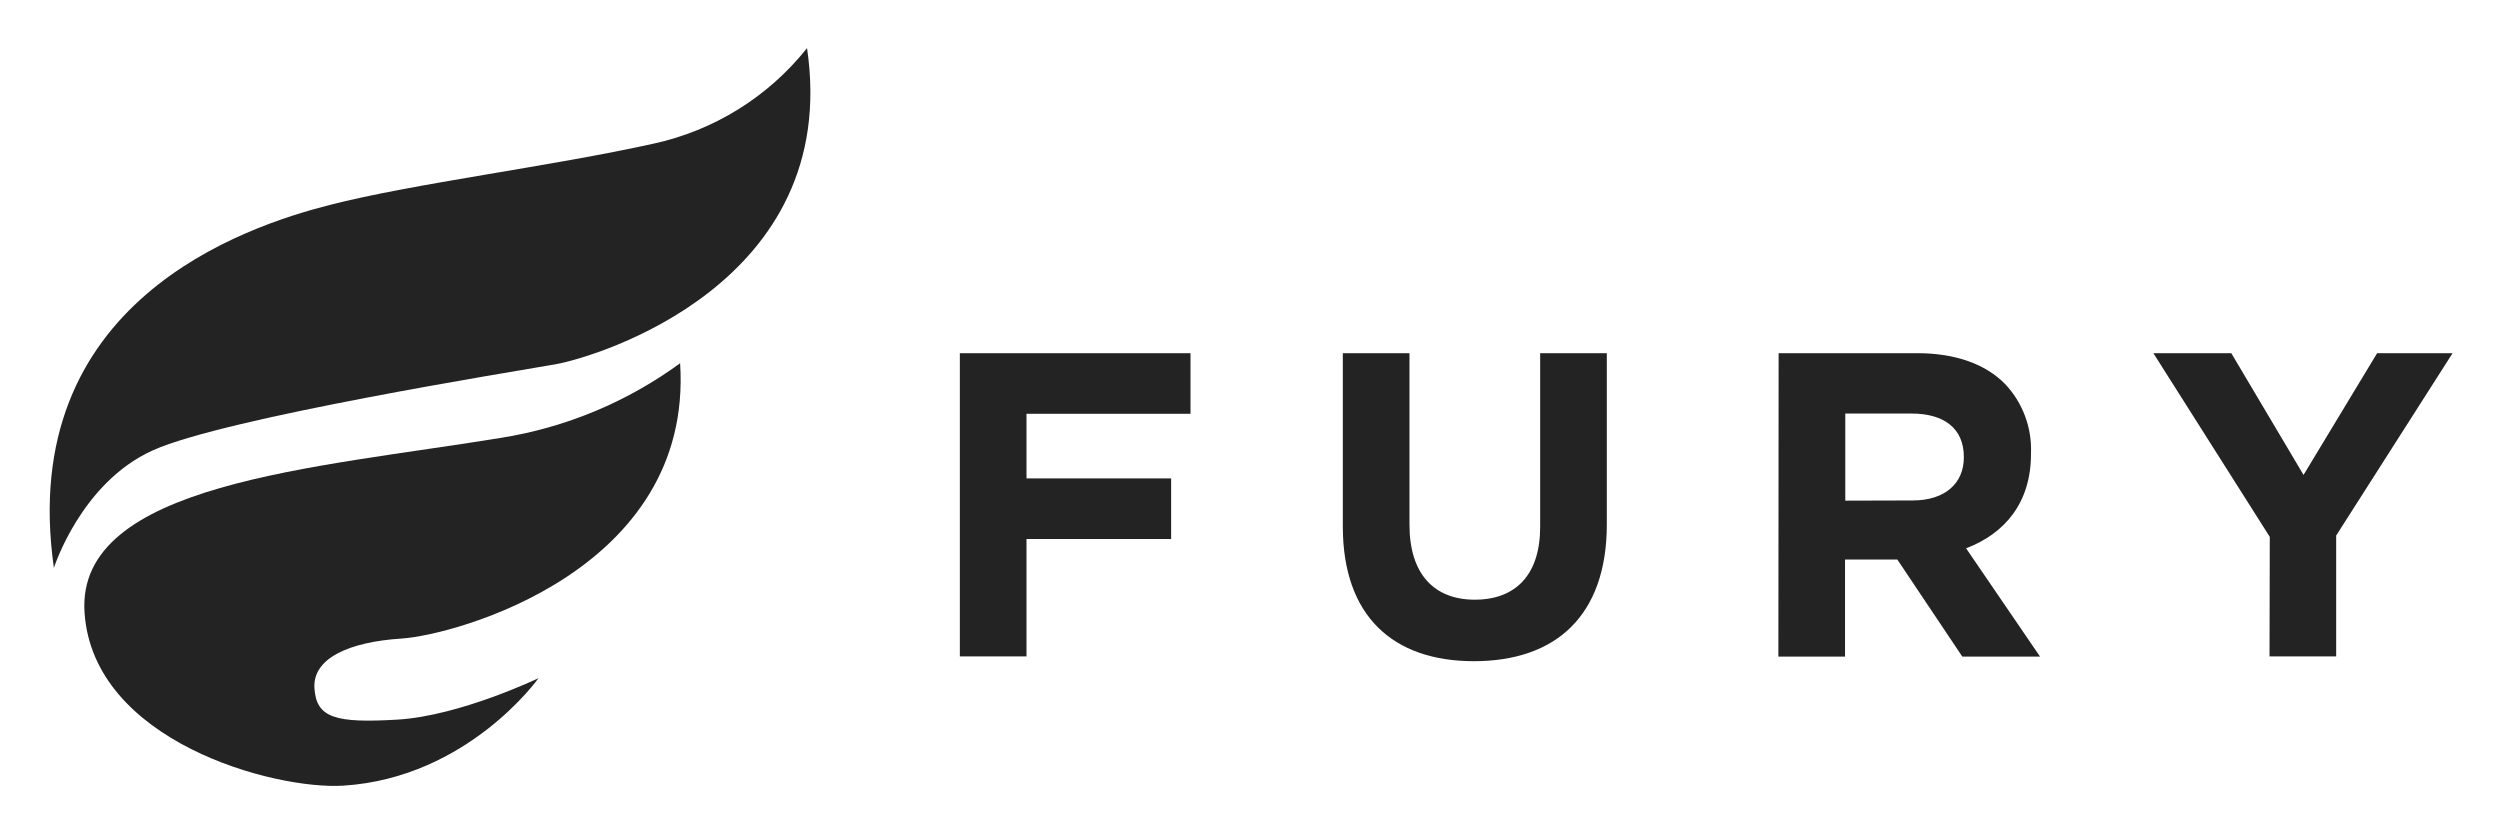
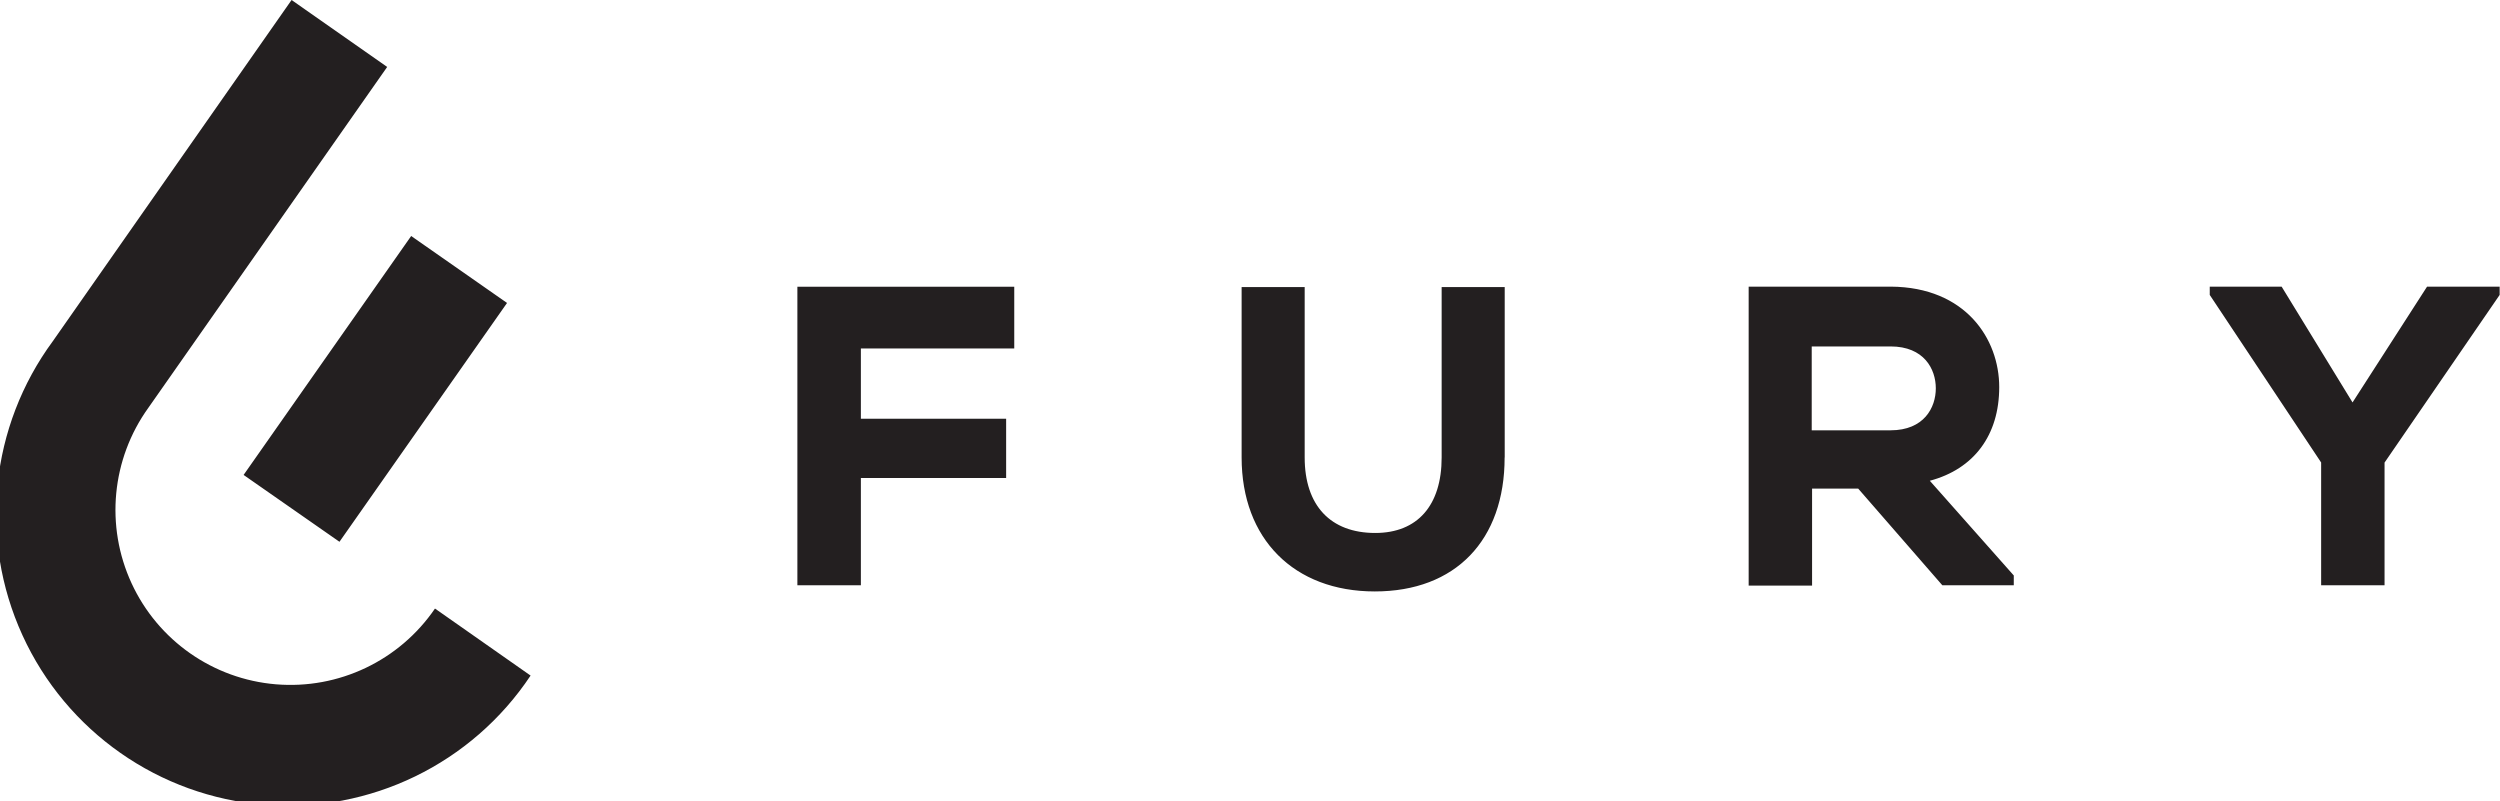
- <svg xmlns="http://www.w3.org/2000/svg" role="img" viewBox="-7.90 -7.65 397.54 132.54">
+ <svg xmlns="http://www.w3.org/2000/svg" viewBox="0 0 283.46 90.71">
  <defs>
-     <style>.cls-1{fill:#232323}</style>
+     <style>.cls-1{fill:#231f20;}</style>
  </defs>
-   <path d="M144.73 48.51h36.68v9.64h-26.08v10.27h23v9.64h-23v18.67h-10.6zm60.9 27.55V48.51h10.6v27.28c0 7.85 3.92 11.92 10.39 11.92s10.39-3.93 10.39-11.58V48.51h10.6v27.21c0 14.61-8.19 21.77-21.13 21.77s-20.85-7.23-20.85-21.43zm69.3-27.55h22c6.12 0 10.87 1.72 14 4.89a15.14 15.14 0 0 1 4.13 11v.14c0 7.78-4.2 12.68-10.32 15l11.76 17.22h-12.36l-10.33-15.43h-8.32v15.43h-10.6zm21.33 23.42c5.16 0 8.12-2.76 8.12-6.82V65c0-4.54-3.16-6.89-8.32-6.89h-10.53v13.85zm56.77 5.79l-18.51-29.21h12.39l11.49 19.36 11.7-19.36h12l-18.51 29v19.22h-10.6zM120.43 0a42.8 42.8 0 0 1-24.44 15.2c-16.35 3.63-38.09 6.31-51.5 9.75S-5.37 40.31.67 82.66c0 0 4.28-13.54 15.74-18.7s57.41-12.52 64-13.68S125.96 37.41 120.43 0z" class="cls-1" />
-   <path d="M100.25 50.11A65.78 65.78 0 0 1 71.8 61.97C42.27 66.81 4.22 69.16 5.54 89.71s30.18 28.27 41.19 27.57c19.81-1.28 31-17.09 31-17.09s-12.51 6-22.42 6.59-12.91-.28-13.21-5 5.42-7.35 13.86-7.89 46.41-10.76 44.29-43.78z" class="cls-1" />
+   <g id="Layer_2" data-name="Layer 2">
+     <g id="LOGO">
+       <path class="cls-1" d="M38.49,61.43l19-27.08L46.62,26.76l-19,27.09ZM60.16,76.6,49.32,69a19.84,19.84,0,1,1-32.5-22.76h0L43.9,7.59,33.06,0,6,38.67A33.07,33.07,0,1,0,60.16,76.6M97.61,39.51H115v-7H90.41V66.36h7.2V54.2h16.47V47.48H97.61Zm73,12.36V32.55h-7.15V51.87c0,5.44-2.74,8.56-7.53,8.56-5.08,0-8-3.12-8-8.56V32.55h-7.15V51.87c0,9.23,5.93,15.19,15.1,15.19s14.72-5.82,14.72-15.19m43.76-3.08h-8.94V39.28h8.94c3.79,0,5.13,2.56,5.13,4.75s-1.34,4.76-5.13,4.76m5.87,17.57h8.1V65.25l-9.52-10.74c5-1.33,7.87-5.16,7.87-10.62S222.87,32.56,214.4,32.5l-7.82,0-7.81,0h-.5v33.9h7.19v-11h5.23Zm63.19-32.92V32.5h-8.23l-8.45,13.13L258.7,32.5h-8.15v.94l12.63,19V66.36h7.19V52.45Z" />
+     </g>
+   </g>
</svg>
